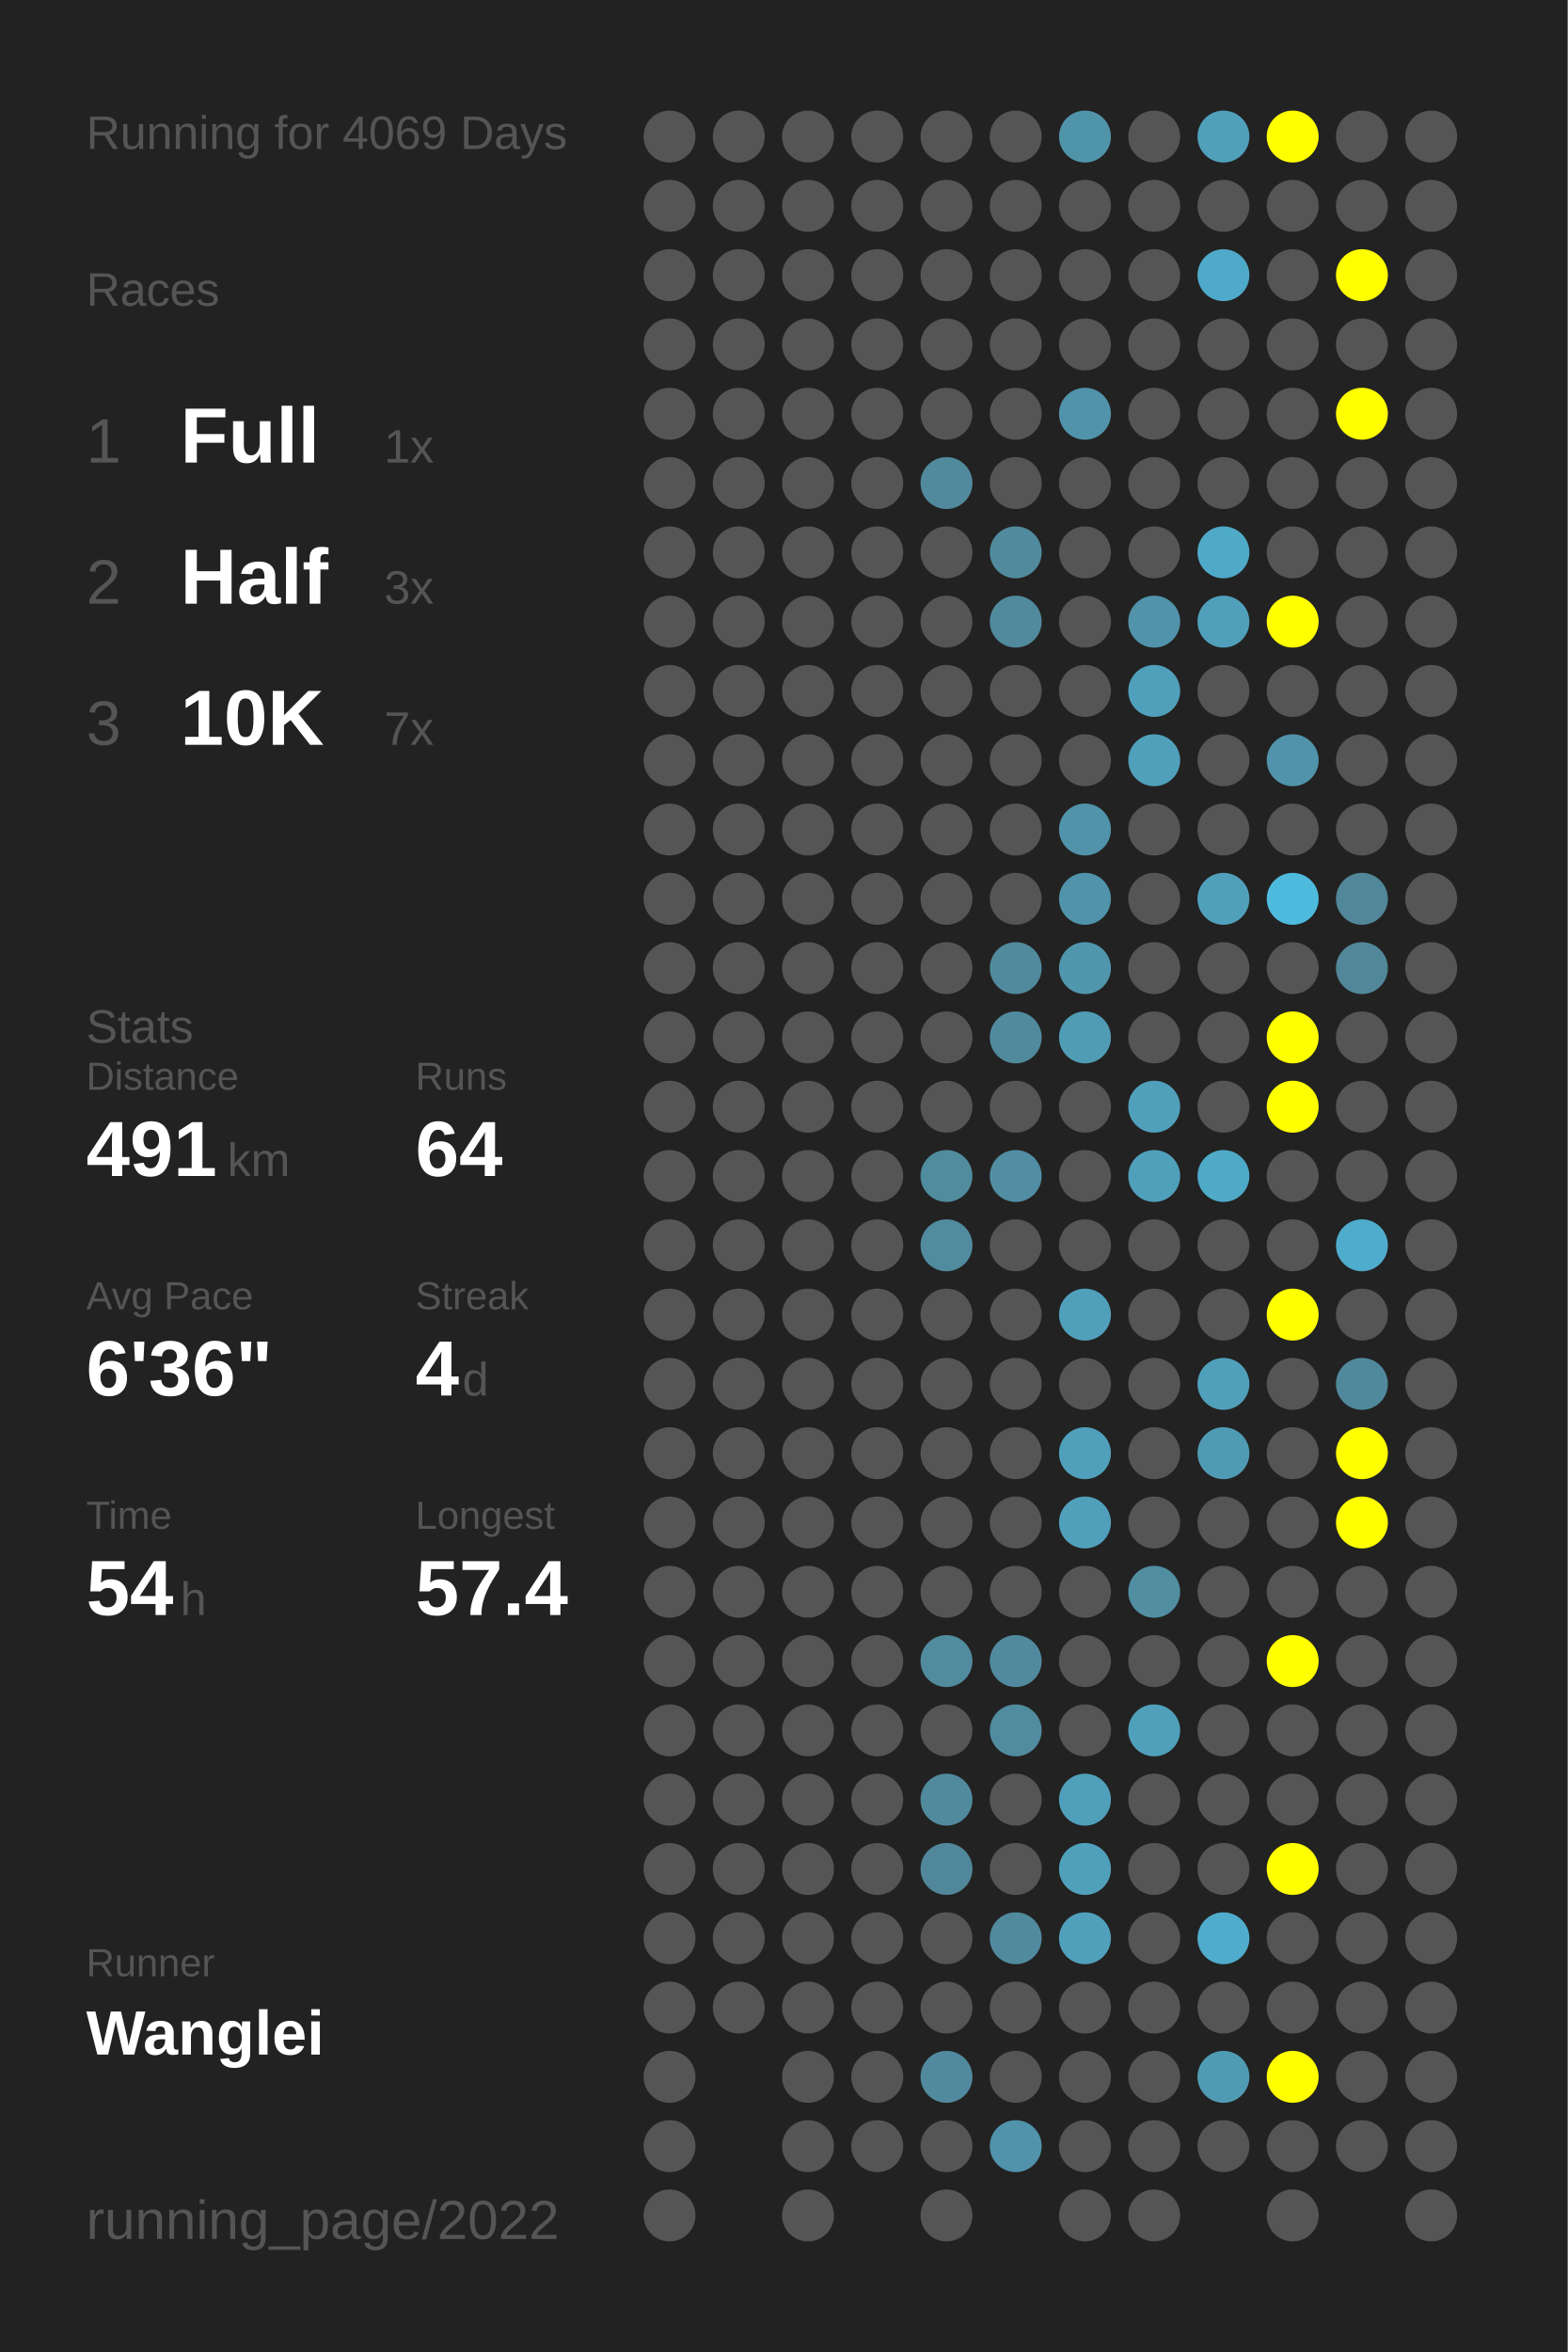
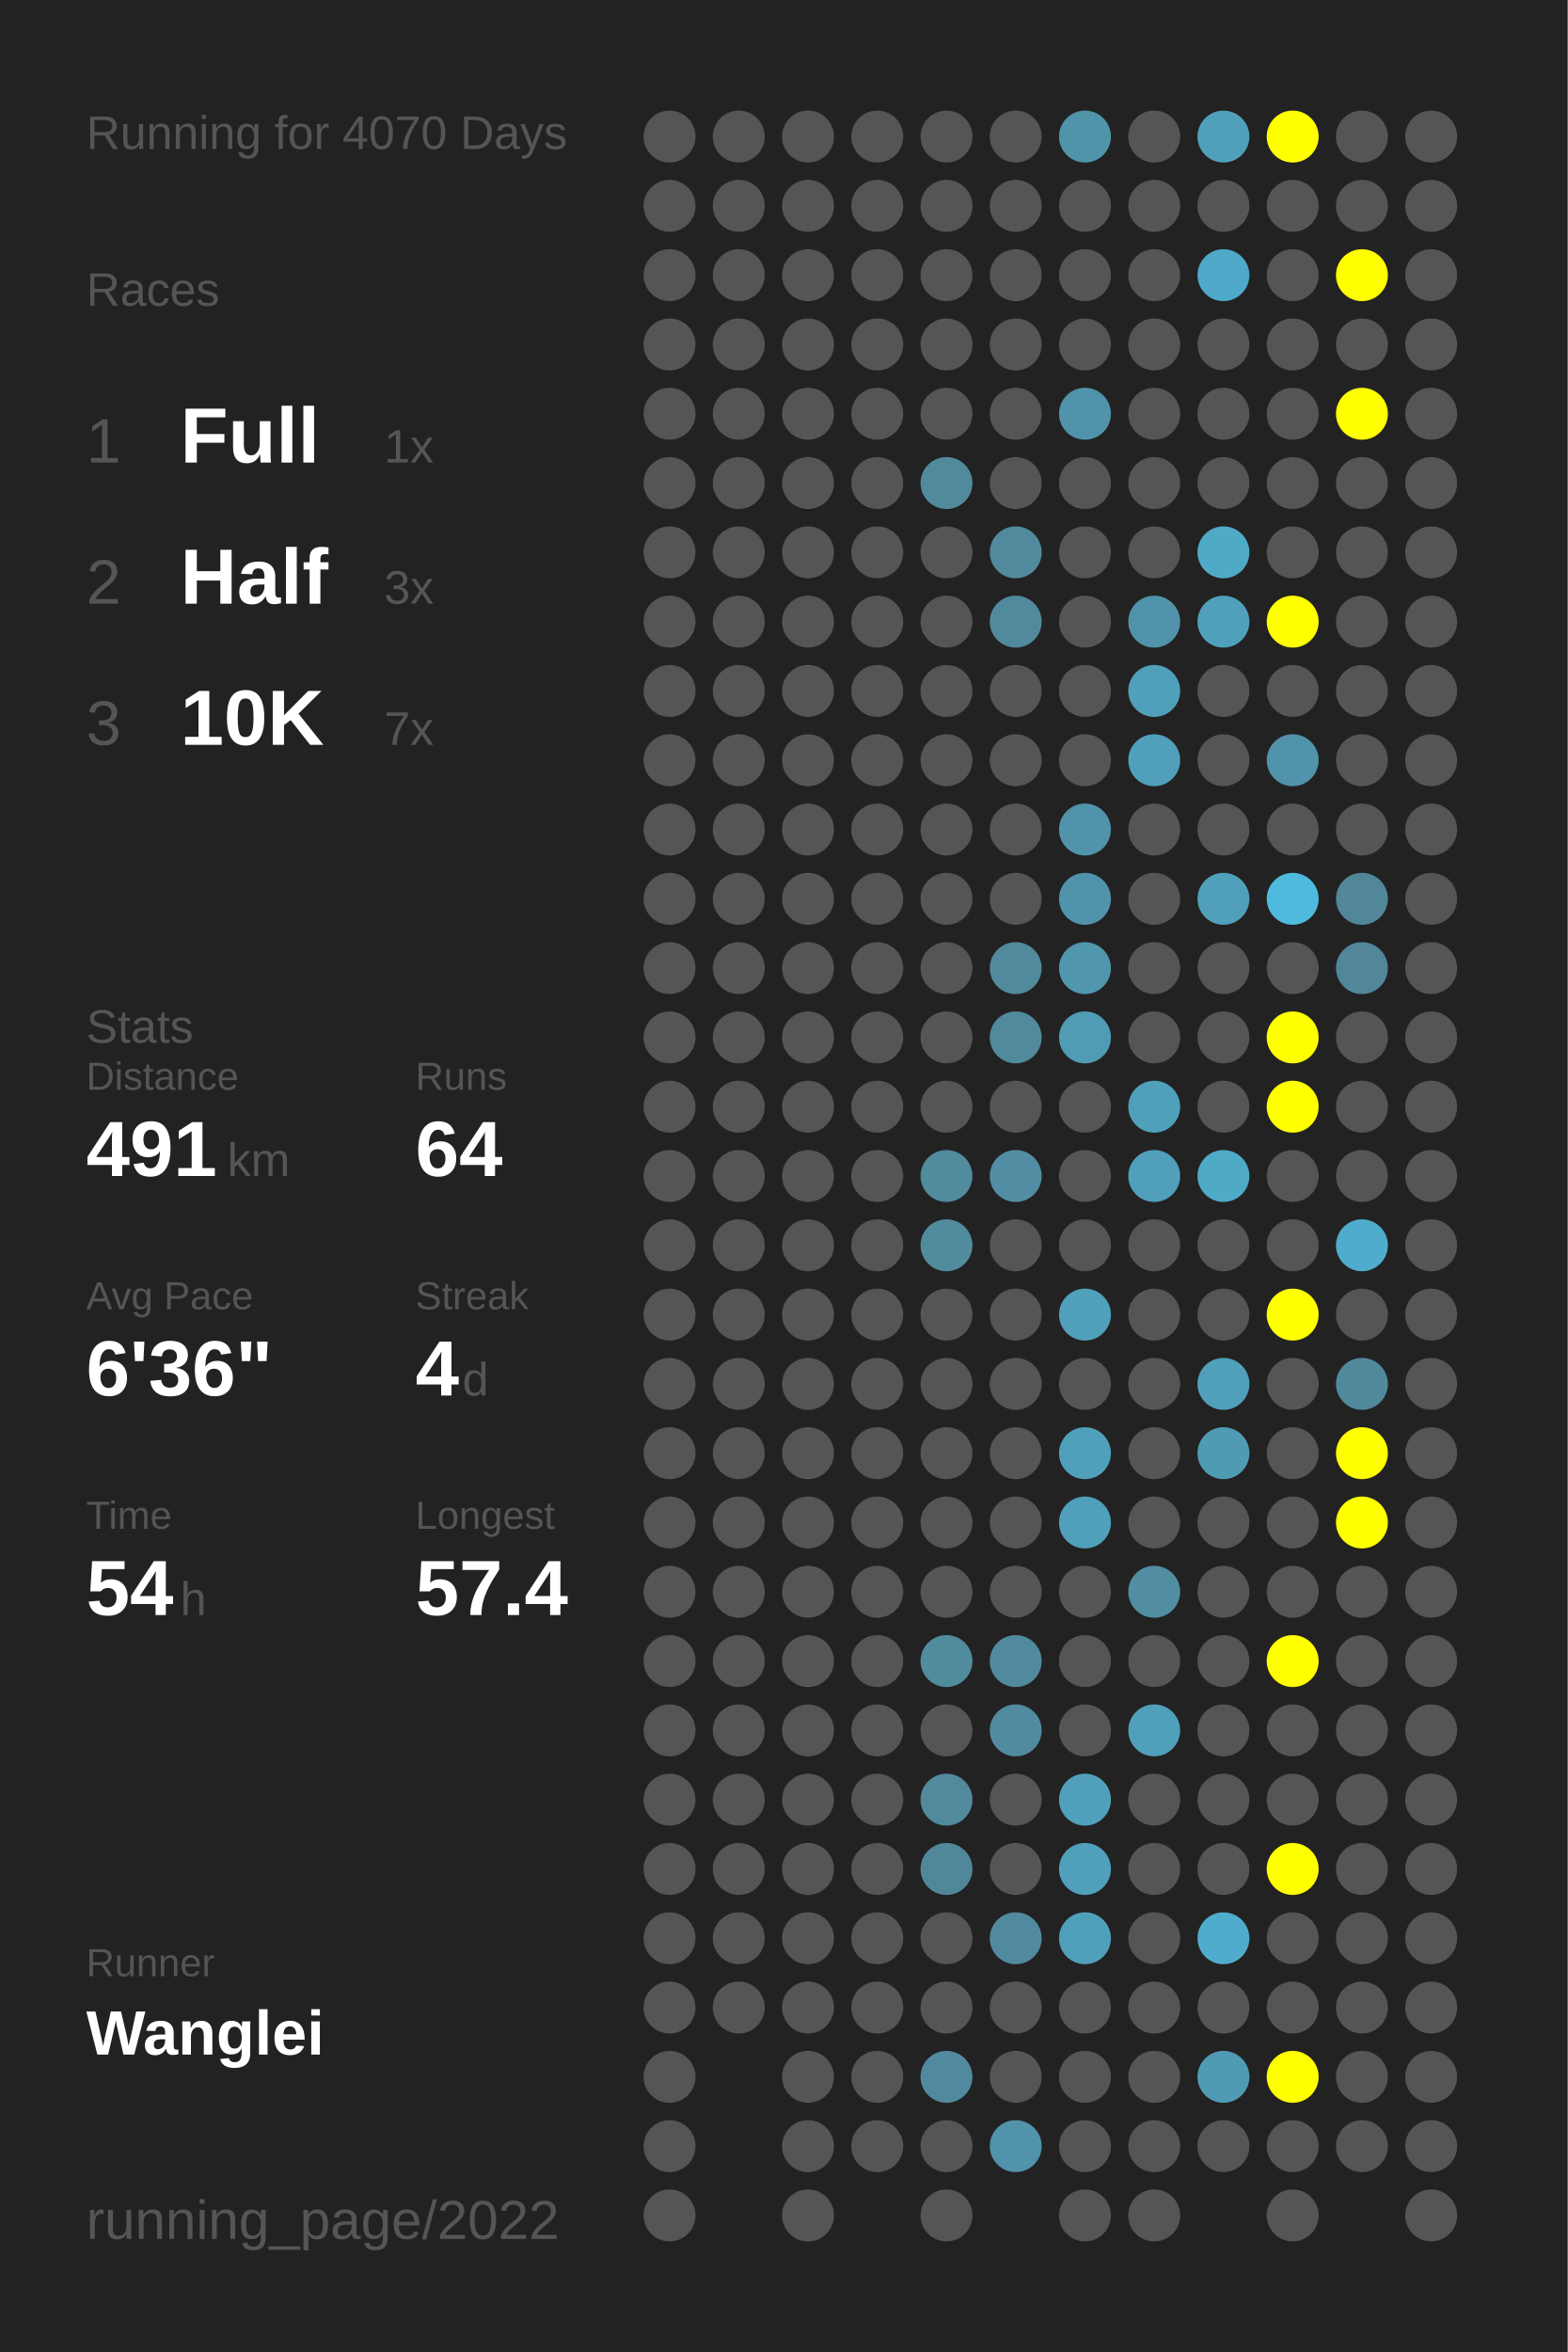
<svg xmlns="http://www.w3.org/2000/svg" baseProfile="full" height="300mm" version="1.1" viewBox="0,0,200,300" width="200mm">
  <defs />
  <rect fill="#222222" height="300" width="200" x="0" y="0" />
-   <text fill="#555555" style="font-size:6px; font-family:Arial;" x="11" y="19">Running for 4069 Days</text>
+   <text fill="#555555" style="font-size:6px; font-family:Arial;" x="11" y="19">Running for 4070 Days</text>
  <text fill="#555555" style="font-size:6px; font-family:Arial;" x="11" y="39">Races</text>
  <text fill="#555555" style="font-size:8px; font-family:Arial;" x="11" y="59">1</text>
  <text fill="#FFFFFF" style="font-size:10px; font-family:Arial; font-weight:bold;" x="23" y="59">Full</text>
  <text fill="#555555" style="font-size:6px; font-family:Arial;" x="49" y="59">1x</text>
  <text fill="#555555" style="font-size:8px; font-family:Arial;" x="11" y="77">2</text>
  <text fill="#FFFFFF" style="font-size:10px; font-family:Arial; font-weight:bold;" x="23" y="77">Half</text>
  <text fill="#555555" style="font-size:6px; font-family:Arial;" x="49" y="77">3x</text>
  <text fill="#555555" style="font-size:8px; font-family:Arial;" x="11" y="95">3</text>
  <text fill="#FFFFFF" style="font-size:10px; font-family:Arial; font-weight:bold;" x="23" y="95">10K</text>
  <text fill="#555555" style="font-size:6px; font-family:Arial;" x="49" y="95">7x</text>
  <text fill="#555555" style="font-size:6px; font-family:Arial;" x="11" y="133">Stats</text>
  <text fill="#555555" style="font-size:5px; font-family:Arial;" x="11" y="139">Distance</text>
  <text fill="#FFFFFF" style="font-size:10px; font-family:Arial; font-weight:bold;" x="11" y="150">491</text>
  <text fill="#555555" style="font-size:6px; font-family:Arial;" x="29" y="150">km</text>
  <text fill="#555555" style="font-size:5px; font-family:Arial;" x="53" y="139">Runs</text>
  <text fill="#FFFFFF" style="font-size:10px; font-family:Arial; font-weight:bold;" x="53" y="150">64</text>
  <text fill="#555555" style="font-size:5px; font-family:Arial;" x="11" y="167">Avg Pace</text>
  <text fill="#FFFFFF" style="font-size:10px; font-family:Arial; font-weight:bold;" x="11" y="178">6'36"</text>
  <text fill="#555555" style="font-size:5px; font-family:Arial;" x="53" y="167">Streak</text>
  <text fill="#FFFFFF" style="font-size:10px; font-family:Arial; font-weight:bold;" x="53" y="178">4</text>
  <text fill="#555555" style="font-size:6px; font-family:Arial;" x="59" y="178">d</text>
  <text fill="#555555" style="font-size:5px; font-family:Arial;" x="11" y="195">Time</text>
  <text fill="#FFFFFF" style="font-size:10px; font-family:Arial; font-weight:bold;" x="11" y="206">54</text>
  <text fill="#555555" style="font-size:6px; font-family:Arial;" x="23" y="206">h</text>
  <text fill="#555555" style="font-size:5px; font-family:Arial;" x="53" y="195">Longest</text>
  <text fill="#FFFFFF" style="font-size:10px; font-family:Arial; font-weight:bold;" x="53" y="206">57.4</text>
  <text fill="#555555" style="font-size:5px; font-family:Arial;" x="11" y="252.065">Runner</text>
  <text fill="#FFFFFF" style="font-size:8px; font-family:Arial; font-weight:bold;" x="11" y="262.065">Wanglei</text>
  <text fill="#555555" style="font-size:7px; font-family:Arial;" x="11" y="285.581">running_page/2022</text>
  <circle cx="85.417" cy="17.419" fill="#555555" r="3.312" />
  <circle cx="85.417" cy="26.258" fill="#555555" r="3.312" />
  <circle cx="85.417" cy="35.097" fill="#555555" r="3.312" />
  <circle cx="85.417" cy="43.935" fill="#555555" r="3.312" />
  <circle cx="85.417" cy="52.774" fill="#555555" r="3.312" />
  <circle cx="85.417" cy="61.613" fill="#555555" r="3.312" />
  <circle cx="85.417" cy="70.452" fill="#555555" r="3.312" />
  <circle cx="85.417" cy="79.29" fill="#555555" r="3.312" />
  <circle cx="85.417" cy="88.129" fill="#555555" r="3.312" />
  <circle cx="85.417" cy="96.968" fill="#555555" r="3.312" />
  <circle cx="85.417" cy="105.806" fill="#555555" r="3.312" />
  <circle cx="85.417" cy="114.645" fill="#555555" r="3.312" />
  <circle cx="85.417" cy="123.484" fill="#555555" r="3.312" />
  <circle cx="85.417" cy="132.323" fill="#555555" r="3.312" />
  <circle cx="85.417" cy="141.161" fill="#555555" r="3.312" />
  <circle cx="85.417" cy="150" fill="#555555" r="3.312" />
  <circle cx="85.417" cy="158.839" fill="#555555" r="3.312" />
  <circle cx="85.417" cy="167.677" fill="#555555" r="3.312" />
  <circle cx="85.417" cy="176.516" fill="#555555" r="3.312" />
  <circle cx="85.417" cy="185.355" fill="#555555" r="3.312" />
  <circle cx="85.417" cy="194.194" fill="#555555" r="3.312" />
  <circle cx="85.417" cy="203.032" fill="#555555" r="3.312" />
  <circle cx="85.417" cy="211.871" fill="#555555" r="3.312" />
  <circle cx="85.417" cy="220.71" fill="#555555" r="3.312" />
  <circle cx="85.417" cy="229.548" fill="#555555" r="3.312" />
  <circle cx="85.417" cy="238.387" fill="#555555" r="3.312" />
  <circle cx="85.417" cy="247.226" fill="#555555" r="3.312" />
  <circle cx="85.417" cy="256.065" fill="#555555" r="3.312" />
  <circle cx="85.417" cy="264.903" fill="#555555" r="3.312" />
  <circle cx="85.417" cy="273.742" fill="#555555" r="3.312" />
  <circle cx="85.417" cy="282.581" fill="#555555" r="3.312" />
  <circle cx="94.25" cy="17.419" fill="#555555" r="3.312" />
  <circle cx="94.25" cy="26.258" fill="#555555" r="3.312" />
  <circle cx="94.25" cy="35.097" fill="#555555" r="3.312" />
  <circle cx="94.25" cy="43.935" fill="#555555" r="3.312" />
  <circle cx="94.25" cy="52.774" fill="#555555" r="3.312" />
  <circle cx="94.25" cy="61.613" fill="#555555" r="3.312" />
  <circle cx="94.25" cy="70.452" fill="#555555" r="3.312" />
  <circle cx="94.25" cy="79.29" fill="#555555" r="3.312" />
  <circle cx="94.25" cy="88.129" fill="#555555" r="3.312" />
  <circle cx="94.25" cy="96.968" fill="#555555" r="3.312" />
  <circle cx="94.25" cy="105.806" fill="#555555" r="3.312" />
  <circle cx="94.25" cy="114.645" fill="#555555" r="3.312" />
  <circle cx="94.25" cy="123.484" fill="#555555" r="3.312" />
  <circle cx="94.25" cy="132.323" fill="#555555" r="3.312" />
  <circle cx="94.25" cy="141.161" fill="#555555" r="3.312" />
  <circle cx="94.25" cy="150" fill="#555555" r="3.312" />
  <circle cx="94.25" cy="158.839" fill="#555555" r="3.312" />
  <circle cx="94.25" cy="167.677" fill="#555555" r="3.312" />
  <circle cx="94.25" cy="176.516" fill="#555555" r="3.312" />
  <circle cx="94.25" cy="185.355" fill="#555555" r="3.312" />
  <circle cx="94.25" cy="194.194" fill="#555555" r="3.312" />
  <circle cx="94.25" cy="203.032" fill="#555555" r="3.312" />
  <circle cx="94.25" cy="211.871" fill="#555555" r="3.312" />
  <circle cx="94.25" cy="220.71" fill="#555555" r="3.312" />
  <circle cx="94.25" cy="229.548" fill="#555555" r="3.312" />
  <circle cx="94.25" cy="238.387" fill="#555555" r="3.312" />
  <circle cx="94.25" cy="247.226" fill="#555555" r="3.312" />
  <circle cx="94.25" cy="256.065" fill="#555555" r="3.312" />
  <circle cx="103.083" cy="17.419" fill="#555555" r="3.312" />
  <circle cx="103.083" cy="26.258" fill="#555555" r="3.312" />
  <circle cx="103.083" cy="35.097" fill="#555555" r="3.312" />
  <circle cx="103.083" cy="43.935" fill="#555555" r="3.312" />
  <circle cx="103.083" cy="52.774" fill="#555555" r="3.312" />
  <circle cx="103.083" cy="61.613" fill="#555555" r="3.312" />
  <circle cx="103.083" cy="70.452" fill="#555555" r="3.312" />
  <circle cx="103.083" cy="79.29" fill="#555555" r="3.312" />
  <circle cx="103.083" cy="88.129" fill="#555555" r="3.312" />
  <circle cx="103.083" cy="96.968" fill="#555555" r="3.312" />
  <circle cx="103.083" cy="105.806" fill="#555555" r="3.312" />
  <circle cx="103.083" cy="114.645" fill="#555555" r="3.312" />
  <circle cx="103.083" cy="123.484" fill="#555555" r="3.312" />
  <circle cx="103.083" cy="132.323" fill="#555555" r="3.312" />
  <circle cx="103.083" cy="141.161" fill="#555555" r="3.312" />
  <circle cx="103.083" cy="150" fill="#555555" r="3.312" />
  <circle cx="103.083" cy="158.839" fill="#555555" r="3.312" />
  <circle cx="103.083" cy="167.677" fill="#555555" r="3.312" />
  <circle cx="103.083" cy="176.516" fill="#555555" r="3.312" />
  <circle cx="103.083" cy="185.355" fill="#555555" r="3.312" />
  <circle cx="103.083" cy="194.194" fill="#555555" r="3.312" />
  <circle cx="103.083" cy="203.032" fill="#555555" r="3.312" />
  <circle cx="103.083" cy="211.871" fill="#555555" r="3.312" />
  <circle cx="103.083" cy="220.71" fill="#555555" r="3.312" />
  <circle cx="103.083" cy="229.548" fill="#555555" r="3.312" />
  <circle cx="103.083" cy="238.387" fill="#555555" r="3.312" />
  <circle cx="103.083" cy="247.226" fill="#555555" r="3.312" />
  <circle cx="103.083" cy="256.065" fill="#555555" r="3.312" />
  <circle cx="103.083" cy="264.903" fill="#555555" r="3.312" />
  <circle cx="103.083" cy="273.742" fill="#555555" r="3.312" />
  <circle cx="103.083" cy="282.581" fill="#555555" r="3.312" />
  <circle cx="111.917" cy="17.419" fill="#555555" r="3.312" />
  <circle cx="111.917" cy="26.258" fill="#555555" r="3.312" />
  <circle cx="111.917" cy="35.097" fill="#555555" r="3.312" />
  <circle cx="111.917" cy="43.935" fill="#555555" r="3.312" />
  <circle cx="111.917" cy="52.774" fill="#555555" r="3.312" />
  <circle cx="111.917" cy="61.613" fill="#555555" r="3.312" />
  <circle cx="111.917" cy="70.452" fill="#555555" r="3.312" />
  <circle cx="111.917" cy="79.29" fill="#555555" r="3.312" />
  <circle cx="111.917" cy="88.129" fill="#555555" r="3.312" />
  <circle cx="111.917" cy="96.968" fill="#555555" r="3.312" />
  <circle cx="111.917" cy="105.806" fill="#555555" r="3.312" />
  <circle cx="111.917" cy="114.645" fill="#555555" r="3.312" />
  <circle cx="111.917" cy="123.484" fill="#555555" r="3.312" />
  <circle cx="111.917" cy="132.323" fill="#555555" r="3.312" />
  <circle cx="111.917" cy="141.161" fill="#555555" r="3.312" />
  <circle cx="111.917" cy="150" fill="#555555" r="3.312" />
  <circle cx="111.917" cy="158.839" fill="#555555" r="3.312" />
  <circle cx="111.917" cy="167.677" fill="#555555" r="3.312" />
  <circle cx="111.917" cy="176.516" fill="#555555" r="3.312" />
  <circle cx="111.917" cy="185.355" fill="#555555" r="3.312" />
  <circle cx="111.917" cy="194.194" fill="#555555" r="3.312" />
  <circle cx="111.917" cy="203.032" fill="#555555" r="3.312" />
  <circle cx="111.917" cy="211.871" fill="#555555" r="3.312" />
  <circle cx="111.917" cy="220.71" fill="#555555" r="3.312" />
  <circle cx="111.917" cy="229.548" fill="#555555" r="3.312" />
  <circle cx="111.917" cy="238.387" fill="#555555" r="3.312" />
  <circle cx="111.917" cy="247.226" fill="#555555" r="3.312" />
  <circle cx="111.917" cy="256.065" fill="#555555" r="3.312" />
  <circle cx="111.917" cy="264.903" fill="#555555" r="3.312" />
  <circle cx="111.917" cy="273.742" fill="#555555" r="3.312" />
  <circle cx="120.75" cy="17.419" fill="#555555" r="3.312" />
  <circle cx="120.75" cy="26.258" fill="#555555" r="3.312" />
  <circle cx="120.75" cy="35.097" fill="#555555" r="3.312" />
  <circle cx="120.75" cy="43.935" fill="#555555" r="3.312" />
  <circle cx="120.75" cy="52.774" fill="#555555" r="3.312" />
  <circle cx="120.75" cy="61.613" fill="#518a9d" r="3.312" />
  <circle cx="120.75" cy="70.452" fill="#555555" r="3.312" />
  <circle cx="120.75" cy="79.29" fill="#555555" r="3.312" />
  <circle cx="120.75" cy="88.129" fill="#555555" r="3.312" />
  <circle cx="120.75" cy="96.968" fill="#555555" r="3.312" />
  <circle cx="120.75" cy="105.806" fill="#555555" r="3.312" />
  <circle cx="120.75" cy="114.645" fill="#555555" r="3.312" />
  <circle cx="120.75" cy="123.484" fill="#555555" r="3.312" />
  <circle cx="120.75" cy="132.323" fill="#555555" r="3.312" />
  <circle cx="120.75" cy="141.161" fill="#555555" r="3.312" />
  <circle cx="120.75" cy="150" fill="#518b9e" r="3.312" />
  <circle cx="120.75" cy="158.839" fill="#518b9e" r="3.312" />
  <circle cx="120.75" cy="167.677" fill="#555555" r="3.312" />
  <circle cx="120.75" cy="176.516" fill="#555555" r="3.312" />
  <circle cx="120.75" cy="185.355" fill="#555555" r="3.312" />
  <circle cx="120.75" cy="194.194" fill="#555555" r="3.312" />
  <circle cx="120.75" cy="203.032" fill="#555555" r="3.312" />
  <circle cx="120.75" cy="211.871" fill="#518b9e" r="3.312" />
  <circle cx="120.75" cy="220.71" fill="#555555" r="3.312" />
  <circle cx="120.75" cy="229.548" fill="#518a9d" r="3.312" />
  <circle cx="120.75" cy="238.387" fill="#51879a" r="3.312" />
  <circle cx="120.75" cy="247.226" fill="#555555" r="3.312" />
  <circle cx="120.75" cy="256.065" fill="#555555" r="3.312" />
  <circle cx="120.75" cy="264.903" fill="#518a9e" r="3.312" />
  <circle cx="120.75" cy="273.742" fill="#555555" r="3.312" />
  <circle cx="120.75" cy="282.581" fill="#555555" r="3.312" />
  <circle cx="129.583" cy="17.419" fill="#555555" r="3.312" />
  <circle cx="129.583" cy="26.258" fill="#555555" r="3.312" />
  <circle cx="129.583" cy="35.097" fill="#555555" r="3.312" />
  <circle cx="129.583" cy="43.935" fill="#555555" r="3.312" />
  <circle cx="129.583" cy="52.774" fill="#555555" r="3.312" />
  <circle cx="129.583" cy="61.613" fill="#555555" r="3.312" />
  <circle cx="129.583" cy="70.452" fill="#518a9d" r="3.312" />
  <circle cx="129.583" cy="79.29" fill="#518a9d" r="3.312" />
  <circle cx="129.583" cy="88.129" fill="#555555" r="3.312" />
  <circle cx="129.583" cy="96.968" fill="#555555" r="3.312" />
  <circle cx="129.583" cy="105.806" fill="#555555" r="3.312" />
  <circle cx="129.583" cy="114.645" fill="#555555" r="3.312" />
  <circle cx="129.583" cy="123.484" fill="#518a9d" r="3.312" />
  <circle cx="129.583" cy="132.323" fill="#518a9d" r="3.312" />
  <circle cx="129.583" cy="141.161" fill="#555555" r="3.312" />
  <circle cx="129.583" cy="150" fill="#518ea3" r="3.312" />
  <circle cx="129.583" cy="158.839" fill="#555555" r="3.312" />
  <circle cx="129.583" cy="167.677" fill="#555555" r="3.312" />
  <circle cx="129.583" cy="176.516" fill="#555555" r="3.312" />
  <circle cx="129.583" cy="185.355" fill="#555555" r="3.312" />
  <circle cx="129.583" cy="194.194" fill="#555555" r="3.312" />
  <circle cx="129.583" cy="203.032" fill="#555555" r="3.312" />
  <circle cx="129.583" cy="211.871" fill="#518a9e" r="3.312" />
  <circle cx="129.583" cy="220.71" fill="#518b9f" r="3.312" />
  <circle cx="129.583" cy="229.548" fill="#555555" r="3.312" />
  <circle cx="129.583" cy="238.387" fill="#555555" r="3.312" />
  <circle cx="129.583" cy="247.226" fill="#518a9e" r="3.312" />
  <circle cx="129.583" cy="256.065" fill="#555555" r="3.312" />
  <circle cx="129.583" cy="264.903" fill="#555555" r="3.312" />
  <circle cx="129.583" cy="273.742" fill="#5093aa" r="3.312" />
  <circle cx="138.417" cy="17.419" fill="#5094aa" r="3.312" />
  <circle cx="138.417" cy="26.258" fill="#555555" r="3.312" />
  <circle cx="138.417" cy="35.097" fill="#555555" r="3.312" />
  <circle cx="138.417" cy="43.935" fill="#555555" r="3.312" />
  <circle cx="138.417" cy="52.774" fill="#5093aa" r="3.312" />
  <circle cx="138.417" cy="61.613" fill="#555555" r="3.312" />
  <circle cx="138.417" cy="70.452" fill="#555555" r="3.312" />
  <circle cx="138.417" cy="79.29" fill="#555555" r="3.312" />
  <circle cx="138.417" cy="88.129" fill="#555555" r="3.312" />
  <circle cx="138.417" cy="96.968" fill="#555555" r="3.312" />
  <circle cx="138.417" cy="105.806" fill="#5093aa" r="3.312" />
  <circle cx="138.417" cy="114.645" fill="#5093aa" r="3.312" />
  <circle cx="138.417" cy="123.484" fill="#5096ad" r="3.312" />
  <circle cx="138.417" cy="132.323" fill="#509cb5" r="3.312" />
  <circle cx="138.417" cy="141.161" fill="#555555" r="3.312" />
  <circle cx="138.417" cy="150" fill="#555555" r="3.312" />
  <circle cx="138.417" cy="158.839" fill="#555555" r="3.312" />
  <circle cx="138.417" cy="167.677" fill="#50a0bb" r="3.312" />
  <circle cx="138.417" cy="176.516" fill="#555555" r="3.312" />
  <circle cx="138.417" cy="185.355" fill="#50a0bb" r="3.312" />
  <circle cx="138.417" cy="194.194" fill="#50a0bb" r="3.312" />
  <circle cx="138.417" cy="203.032" fill="#555555" r="3.312" />
  <circle cx="138.417" cy="211.871" fill="#555555" r="3.312" />
  <circle cx="138.417" cy="220.71" fill="#555555" r="3.312" />
  <circle cx="138.417" cy="229.548" fill="#50a0bb" r="3.312" />
  <circle cx="138.417" cy="238.387" fill="#50a0bb" r="3.312" />
  <circle cx="138.417" cy="247.226" fill="#50a0bb" r="3.312" />
  <circle cx="138.417" cy="256.065" fill="#555555" r="3.312" />
  <circle cx="138.417" cy="264.903" fill="#555555" r="3.312" />
  <circle cx="138.417" cy="273.742" fill="#555555" r="3.312" />
  <circle cx="138.417" cy="282.581" fill="#555555" r="3.312" />
  <circle cx="147.25" cy="17.419" fill="#555555" r="3.312" />
  <circle cx="147.25" cy="26.258" fill="#555555" r="3.312" />
  <circle cx="147.25" cy="35.097" fill="#555555" r="3.312" />
  <circle cx="147.25" cy="43.935" fill="#555555" r="3.312" />
  <circle cx="147.25" cy="52.774" fill="#555555" r="3.312" />
  <circle cx="147.25" cy="61.613" fill="#555555" r="3.312" />
  <circle cx="147.25" cy="70.452" fill="#555555" r="3.312" />
  <circle cx="147.25" cy="79.29" fill="#5093aa" r="3.312" />
  <circle cx="147.25" cy="88.129" fill="#50a0bb" r="3.312" />
  <circle cx="147.25" cy="96.968" fill="#50a0bb" r="3.312" />
  <circle cx="147.25" cy="105.806" fill="#555555" r="3.312" />
  <circle cx="147.25" cy="114.645" fill="#555555" r="3.312" />
  <circle cx="147.25" cy="123.484" fill="#555555" r="3.312" />
  <circle cx="147.25" cy="132.323" fill="#555555" r="3.312" />
  <circle cx="147.25" cy="141.161" fill="#50a0bb" r="3.312" />
  <circle cx="147.25" cy="150" fill="#50a0bb" r="3.312" />
  <circle cx="147.25" cy="158.839" fill="#555555" r="3.312" />
  <circle cx="147.25" cy="167.677" fill="#555555" r="3.312" />
  <circle cx="147.25" cy="176.516" fill="#555555" r="3.312" />
  <circle cx="147.25" cy="185.355" fill="#555555" r="3.312" />
  <circle cx="147.25" cy="194.194" fill="#555555" r="3.312" />
  <circle cx="147.25" cy="203.032" fill="#518ea2" r="3.312" />
  <circle cx="147.25" cy="211.871" fill="#555555" r="3.312" />
  <circle cx="147.25" cy="220.71" fill="#50a0bb" r="3.312" />
  <circle cx="147.25" cy="229.548" fill="#555555" r="3.312" />
  <circle cx="147.25" cy="238.387" fill="#555555" r="3.312" />
  <circle cx="147.25" cy="247.226" fill="#555555" r="3.312" />
  <circle cx="147.25" cy="256.065" fill="#555555" r="3.312" />
  <circle cx="147.25" cy="264.903" fill="#555555" r="3.312" />
  <circle cx="147.25" cy="273.742" fill="#555555" r="3.312" />
  <circle cx="147.25" cy="282.581" fill="#555555" r="3.312" />
  <circle cx="156.083" cy="17.419" fill="#50a0bb" r="3.312" />
  <circle cx="156.083" cy="26.258" fill="#555555" r="3.312" />
  <circle cx="156.083" cy="35.097" fill="#4fa9c8" r="3.312" />
  <circle cx="156.083" cy="43.935" fill="#555555" r="3.312" />
  <circle cx="156.083" cy="52.774" fill="#555555" r="3.312" />
  <circle cx="156.083" cy="61.613" fill="#555555" r="3.312" />
  <circle cx="156.083" cy="70.452" fill="#4faac8" r="3.312" />
  <circle cx="156.083" cy="79.29" fill="#50a0bb" r="3.312" />
  <circle cx="156.083" cy="88.129" fill="#555555" r="3.312" />
  <circle cx="156.083" cy="96.968" fill="#555555" r="3.312" />
  <circle cx="156.083" cy="105.806" fill="#555555" r="3.312" />
  <circle cx="156.083" cy="114.645" fill="#50a0bb" r="3.312" />
  <circle cx="156.083" cy="123.484" fill="#555555" r="3.312" />
  <circle cx="156.083" cy="132.323" fill="#555555" r="3.312" />
  <circle cx="156.083" cy="141.161" fill="#555555" r="3.312" />
  <circle cx="156.083" cy="150" fill="#4faac8" r="3.312" />
  <circle cx="156.083" cy="158.839" fill="#555555" r="3.312" />
  <circle cx="156.083" cy="167.677" fill="#555555" r="3.312" />
  <circle cx="156.083" cy="176.516" fill="#50a0bb" r="3.312" />
  <circle cx="156.083" cy="185.355" fill="#509bb4" r="3.312" />
  <circle cx="156.083" cy="194.194" fill="#555555" r="3.312" />
  <circle cx="156.083" cy="203.032" fill="#555555" r="3.312" />
  <circle cx="156.083" cy="211.871" fill="#555555" r="3.312" />
  <circle cx="156.083" cy="220.71" fill="#555555" r="3.312" />
  <circle cx="156.083" cy="229.548" fill="#555555" r="3.312" />
  <circle cx="156.083" cy="238.387" fill="#555555" r="3.312" />
  <circle cx="156.083" cy="247.226" fill="#4faccc" r="3.312" />
  <circle cx="156.083" cy="256.065" fill="#555555" r="3.312" />
  <circle cx="156.083" cy="264.903" fill="#509bb4" r="3.312" />
  <circle cx="156.083" cy="273.742" fill="#555555" r="3.312" />
  <circle cx="164.917" cy="17.419" fill="#FFFF00" r="3.312" />
  <circle cx="164.917" cy="26.258" fill="#555555" r="3.312" />
  <circle cx="164.917" cy="35.097" fill="#555555" r="3.312" />
  <circle cx="164.917" cy="43.935" fill="#555555" r="3.312" />
  <circle cx="164.917" cy="52.774" fill="#555555" r="3.312" />
  <circle cx="164.917" cy="61.613" fill="#555555" r="3.312" />
  <circle cx="164.917" cy="70.452" fill="#555555" r="3.312" />
  <circle cx="164.917" cy="79.29" fill="#FFFF00" r="3.312" />
  <circle cx="164.917" cy="88.129" fill="#555555" r="3.312" />
  <circle cx="164.917" cy="96.968" fill="#5093aa" r="3.312" />
  <circle cx="164.917" cy="105.806" fill="#555555" r="3.312" />
  <circle cx="164.917" cy="114.645" fill="#4ebade" r="3.312" />
  <circle cx="164.917" cy="123.484" fill="#555555" r="3.312" />
  <circle cx="164.917" cy="132.323" fill="#FFFF00" r="3.312" />
  <circle cx="164.917" cy="141.161" fill="#FFFF00" r="3.312" />
  <circle cx="164.917" cy="150" fill="#555555" r="3.312" />
  <circle cx="164.917" cy="158.839" fill="#555555" r="3.312" />
  <circle cx="164.917" cy="167.677" fill="#FFFF00" r="3.312" />
  <circle cx="164.917" cy="176.516" fill="#555555" r="3.312" />
  <circle cx="164.917" cy="185.355" fill="#555555" r="3.312" />
  <circle cx="164.917" cy="194.194" fill="#555555" r="3.312" />
  <circle cx="164.917" cy="203.032" fill="#555555" r="3.312" />
  <circle cx="164.917" cy="211.871" fill="#FFFF00" r="3.312" />
  <circle cx="164.917" cy="220.71" fill="#555555" r="3.312" />
  <circle cx="164.917" cy="229.548" fill="#555555" r="3.312" />
  <circle cx="164.917" cy="238.387" fill="#FFFF00" r="3.312" />
  <circle cx="164.917" cy="247.226" fill="#555555" r="3.312" />
  <circle cx="164.917" cy="256.065" fill="#555555" r="3.312" />
  <circle cx="164.917" cy="264.903" fill="#FFFF00" r="3.312" />
  <circle cx="164.917" cy="273.742" fill="#555555" r="3.312" />
  <circle cx="164.917" cy="282.581" fill="#555555" r="3.312" />
  <circle cx="173.75" cy="17.419" fill="#555555" r="3.312" />
  <circle cx="173.75" cy="26.258" fill="#555555" r="3.312" />
  <circle cx="173.75" cy="35.097" fill="#FFFF00" r="3.312" />
  <circle cx="173.75" cy="43.935" fill="#555555" r="3.312" />
  <circle cx="173.75" cy="52.774" fill="#FFFF00" r="3.312" />
  <circle cx="173.75" cy="61.613" fill="#555555" r="3.312" />
  <circle cx="173.75" cy="70.452" fill="#555555" r="3.312" />
  <circle cx="173.75" cy="79.29" fill="#555555" r="3.312" />
  <circle cx="173.75" cy="88.129" fill="#555555" r="3.312" />
  <circle cx="173.75" cy="96.968" fill="#555555" r="3.312" />
  <circle cx="173.75" cy="105.806" fill="#555555" r="3.312" />
  <circle cx="173.75" cy="114.645" fill="#518799" r="3.312" />
  <circle cx="173.75" cy="123.484" fill="#518799" r="3.312" />
  <circle cx="173.75" cy="132.323" fill="#555555" r="3.312" />
  <circle cx="173.75" cy="141.161" fill="#555555" r="3.312" />
  <circle cx="173.75" cy="150" fill="#555555" r="3.312" />
  <circle cx="173.75" cy="158.839" fill="#4faccc" r="3.312" />
  <circle cx="173.75" cy="167.677" fill="#555555" r="3.312" />
  <circle cx="173.75" cy="176.516" fill="#51899c" r="3.312" />
  <circle cx="173.75" cy="185.355" fill="#FFFF00" r="3.312" />
  <circle cx="173.75" cy="194.194" fill="#FFFF00" r="3.312" />
  <circle cx="173.75" cy="203.032" fill="#555555" r="3.312" />
  <circle cx="173.75" cy="211.871" fill="#555555" r="3.312" />
  <circle cx="173.75" cy="220.71" fill="#555555" r="3.312" />
  <circle cx="173.75" cy="229.548" fill="#555555" r="3.312" />
  <circle cx="173.75" cy="238.387" fill="#555555" r="3.312" />
  <circle cx="173.75" cy="247.226" fill="#555555" r="3.312" />
  <circle cx="173.75" cy="256.065" fill="#555555" r="3.312" />
  <circle cx="173.75" cy="264.903" fill="#555555" r="3.312" />
  <circle cx="173.75" cy="273.742" fill="#555555" r="3.312" />
  <circle cx="182.583" cy="17.419" fill="#555555" r="3.312" />
  <circle cx="182.583" cy="26.258" fill="#555555" r="3.312" />
  <circle cx="182.583" cy="35.097" fill="#555555" r="3.312" />
  <circle cx="182.583" cy="43.935" fill="#555555" r="3.312" />
  <circle cx="182.583" cy="52.774" fill="#555555" r="3.312" />
  <circle cx="182.583" cy="61.613" fill="#555555" r="3.312" />
  <circle cx="182.583" cy="70.452" fill="#555555" r="3.312" />
  <circle cx="182.583" cy="79.29" fill="#555555" r="3.312" />
  <circle cx="182.583" cy="88.129" fill="#555555" r="3.312" />
  <circle cx="182.583" cy="96.968" fill="#555555" r="3.312" />
  <circle cx="182.583" cy="105.806" fill="#555555" r="3.312" />
  <circle cx="182.583" cy="114.645" fill="#555555" r="3.312" />
  <circle cx="182.583" cy="123.484" fill="#555555" r="3.312" />
  <circle cx="182.583" cy="132.323" fill="#555555" r="3.312" />
  <circle cx="182.583" cy="141.161" fill="#555555" r="3.312" />
  <circle cx="182.583" cy="150" fill="#555555" r="3.312" />
  <circle cx="182.583" cy="158.839" fill="#555555" r="3.312" />
  <circle cx="182.583" cy="167.677" fill="#555555" r="3.312" />
  <circle cx="182.583" cy="176.516" fill="#555555" r="3.312" />
  <circle cx="182.583" cy="185.355" fill="#555555" r="3.312" />
  <circle cx="182.583" cy="194.194" fill="#555555" r="3.312" />
  <circle cx="182.583" cy="203.032" fill="#555555" r="3.312" />
  <circle cx="182.583" cy="211.871" fill="#555555" r="3.312" />
  <circle cx="182.583" cy="220.71" fill="#555555" r="3.312" />
  <circle cx="182.583" cy="229.548" fill="#555555" r="3.312" />
  <circle cx="182.583" cy="238.387" fill="#555555" r="3.312" />
  <circle cx="182.583" cy="247.226" fill="#555555" r="3.312" />
  <circle cx="182.583" cy="256.065" fill="#555555" r="3.312" />
  <circle cx="182.583" cy="264.903" fill="#555555" r="3.312" />
  <circle cx="182.583" cy="273.742" fill="#555555" r="3.312" />
  <circle cx="182.583" cy="282.581" fill="#555555" r="3.312" />
</svg>
